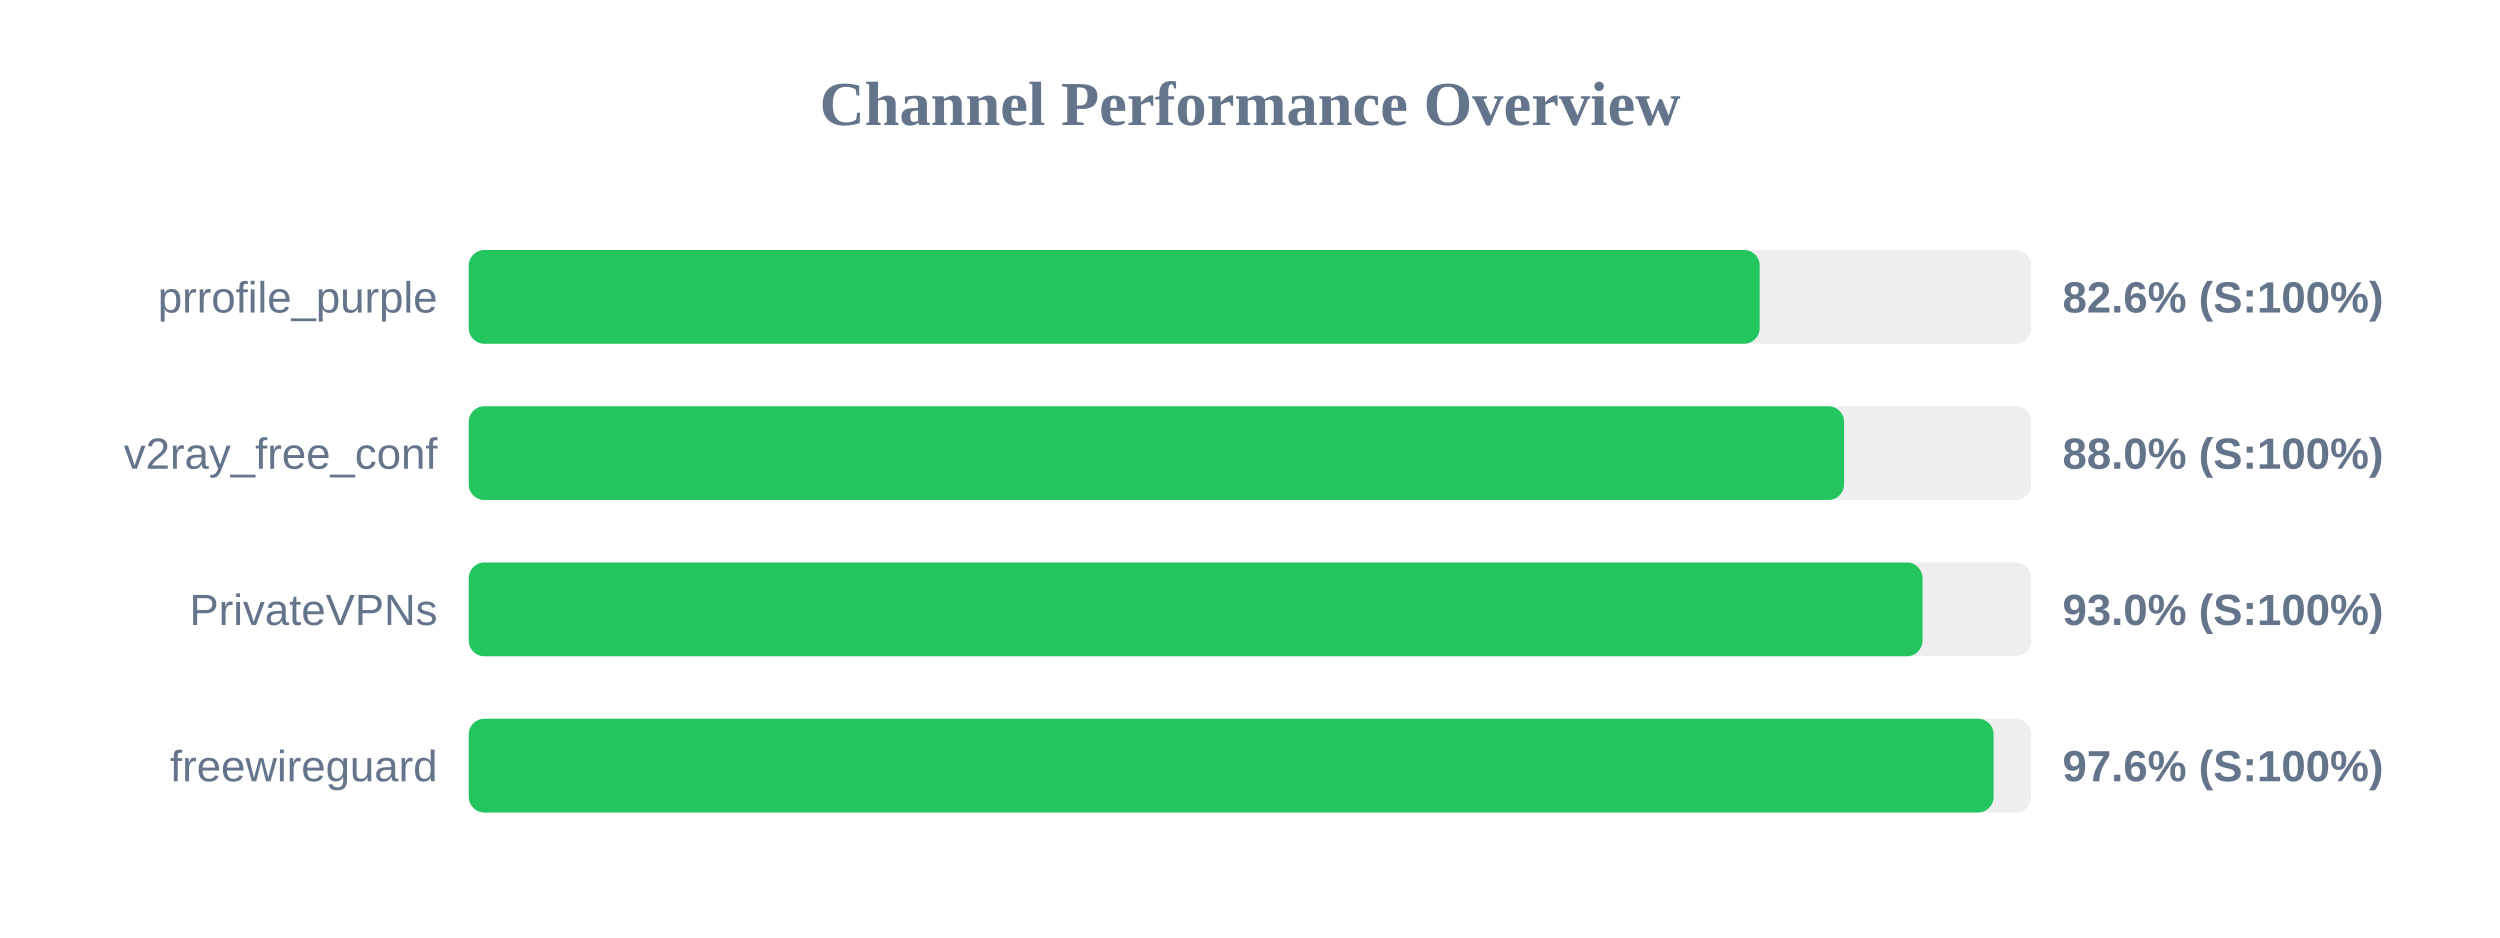
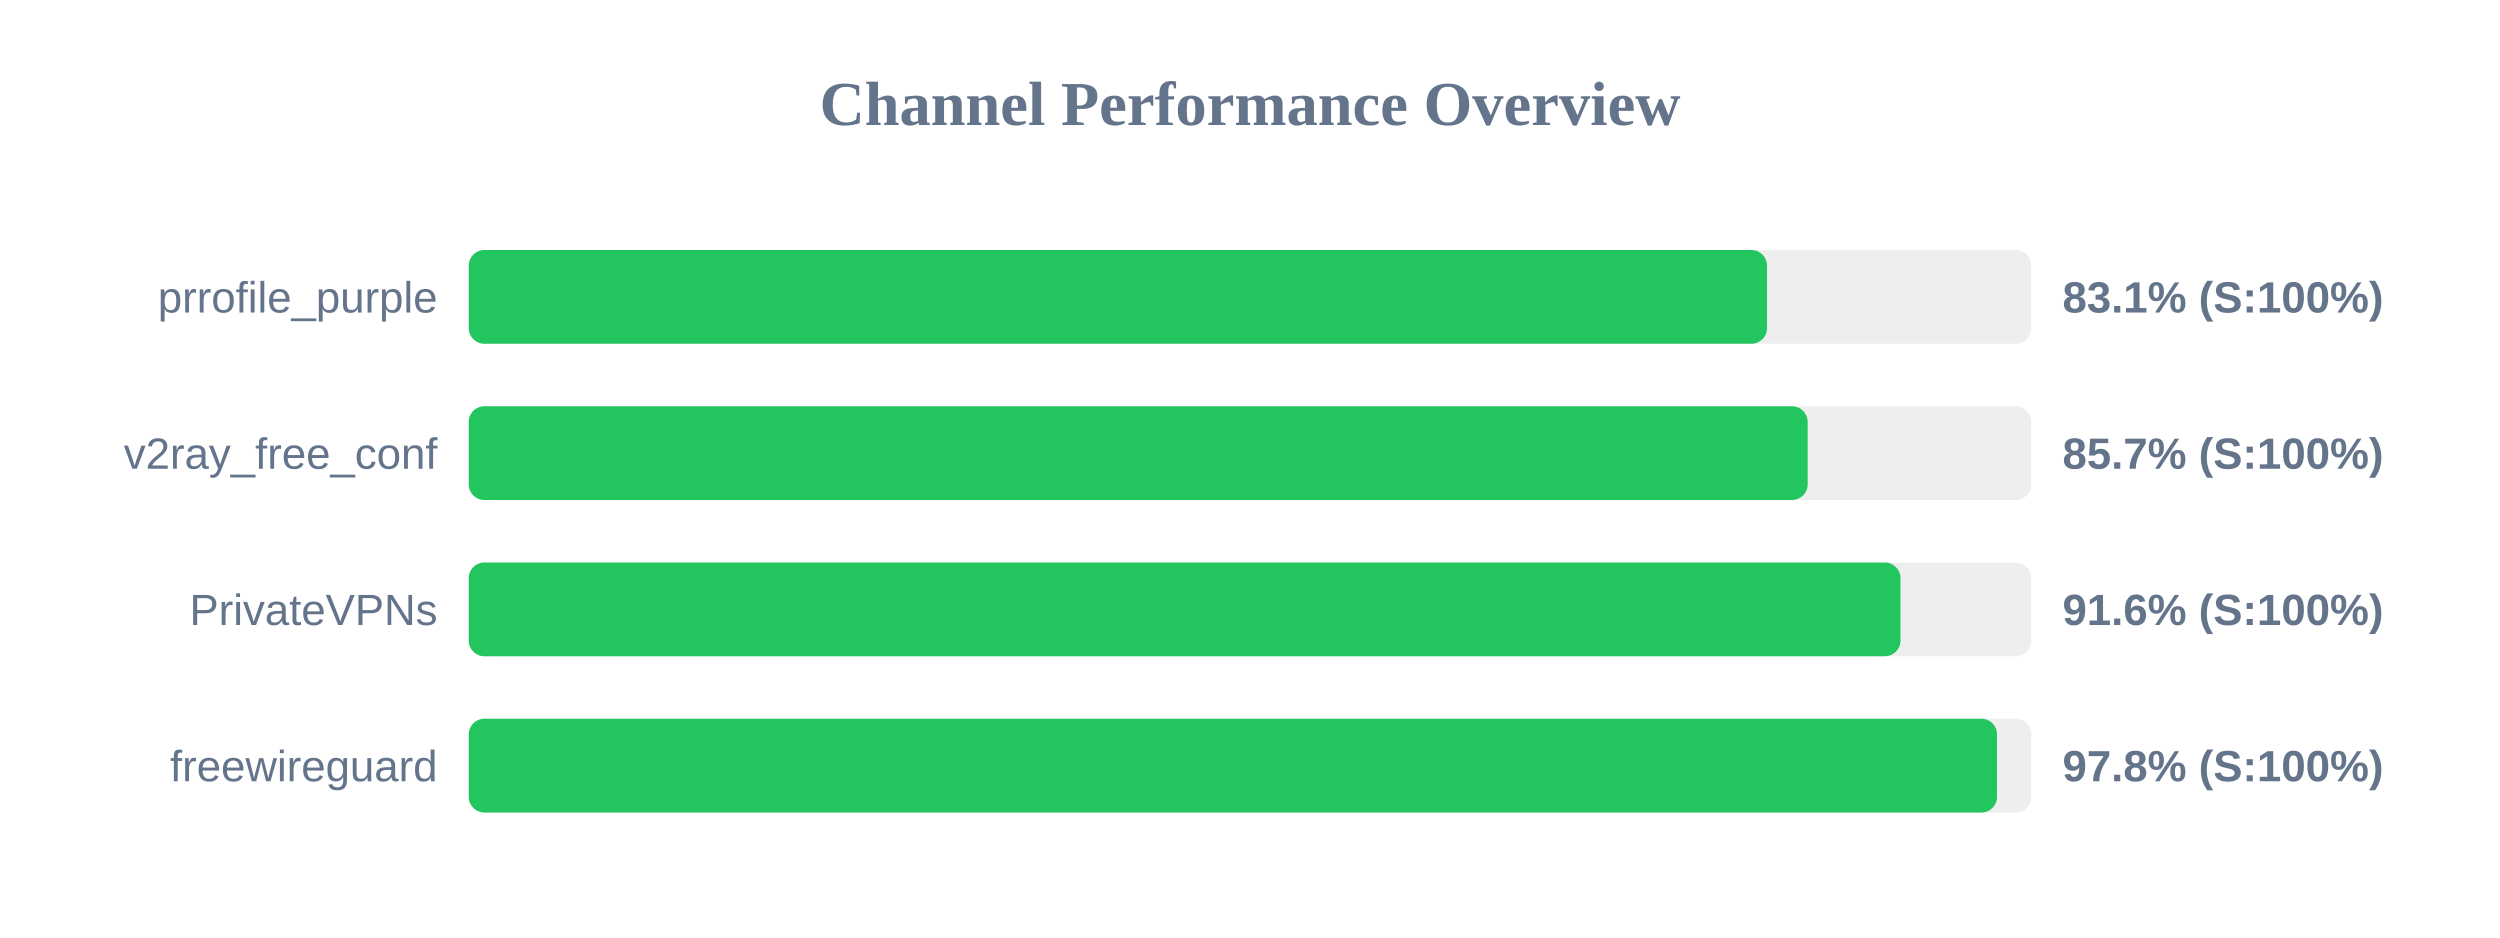
<svg xmlns="http://www.w3.org/2000/svg" width="800" height="300" version="1.1">
  <style>
        .row { font: 14px Arial; fill: #64748b; }
        .score { font: bold 14px Arial; fill: #64748b; }
    </style>
  <text x="400" y="40" text-anchor="middle" font-size="20px" font-weight="bold" fill="#64748b">Channel Performance Overview</text>
  <rect x="150" y="80" width="500" height="30" fill="#eee" rx="5" />
-   <rect x="150" y="80" width="413.1" height="30" fill="#22c55e" rx="5" />
+   <rect x="150" y="80" width="415.45" height="30" fill="#22c55e" rx="5" />
  <text x="140" y="100" text-anchor="end" class="row">prrofile_purple</text>
-   <text x="660" y="100" text-anchor="start" class="score">82.6% (S:100%)</text>
+   <text x="660" y="100" text-anchor="start" class="score">83.1% (S:100%)</text>
  <rect x="150" y="130" width="500" height="30" fill="#eee" rx="5" />
-   <rect x="150" y="130" width="440.1" height="30" fill="#22c55e" rx="5" />
+   <rect x="150" y="130" width="428.45" height="30" fill="#22c55e" rx="5" />
  <text x="140" y="150" text-anchor="end" class="row">v2ray_free_conf</text>
-   <text x="660" y="150" text-anchor="start" class="score">88.0% (S:100%)</text>
+   <text x="660" y="150" text-anchor="start" class="score">85.7% (S:100%)</text>
  <rect x="150" y="180" width="500" height="30" fill="#eee" rx="5" />
-   <rect x="150" y="180" width="465.2" height="30" fill="#22c55e" rx="5" />
+   <rect x="150" y="180" width="458.15" height="30" fill="#22c55e" rx="5" />
  <text x="140" y="200" text-anchor="end" class="row">PrivateVPNs</text>
-   <text x="660" y="200" text-anchor="start" class="score">93.0% (S:100%)</text>
+   <text x="660" y="200" text-anchor="start" class="score">91.6% (S:100%)</text>
  <rect x="150" y="230" width="500" height="30" fill="#eee" rx="5" />
-   <rect x="150" y="230" width="487.95" height="30" fill="#22c55e" rx="5" />
+   <rect x="150" y="230" width="489.05" height="30" fill="#22c55e" rx="5" />
  <text x="140" y="250" text-anchor="end" class="row">freewireguard</text>
-   <text x="660" y="250" text-anchor="start" class="score">97.6% (S:100%)</text>
+   <text x="660" y="250" text-anchor="start" class="score">97.8% (S:100%)</text>
</svg>
